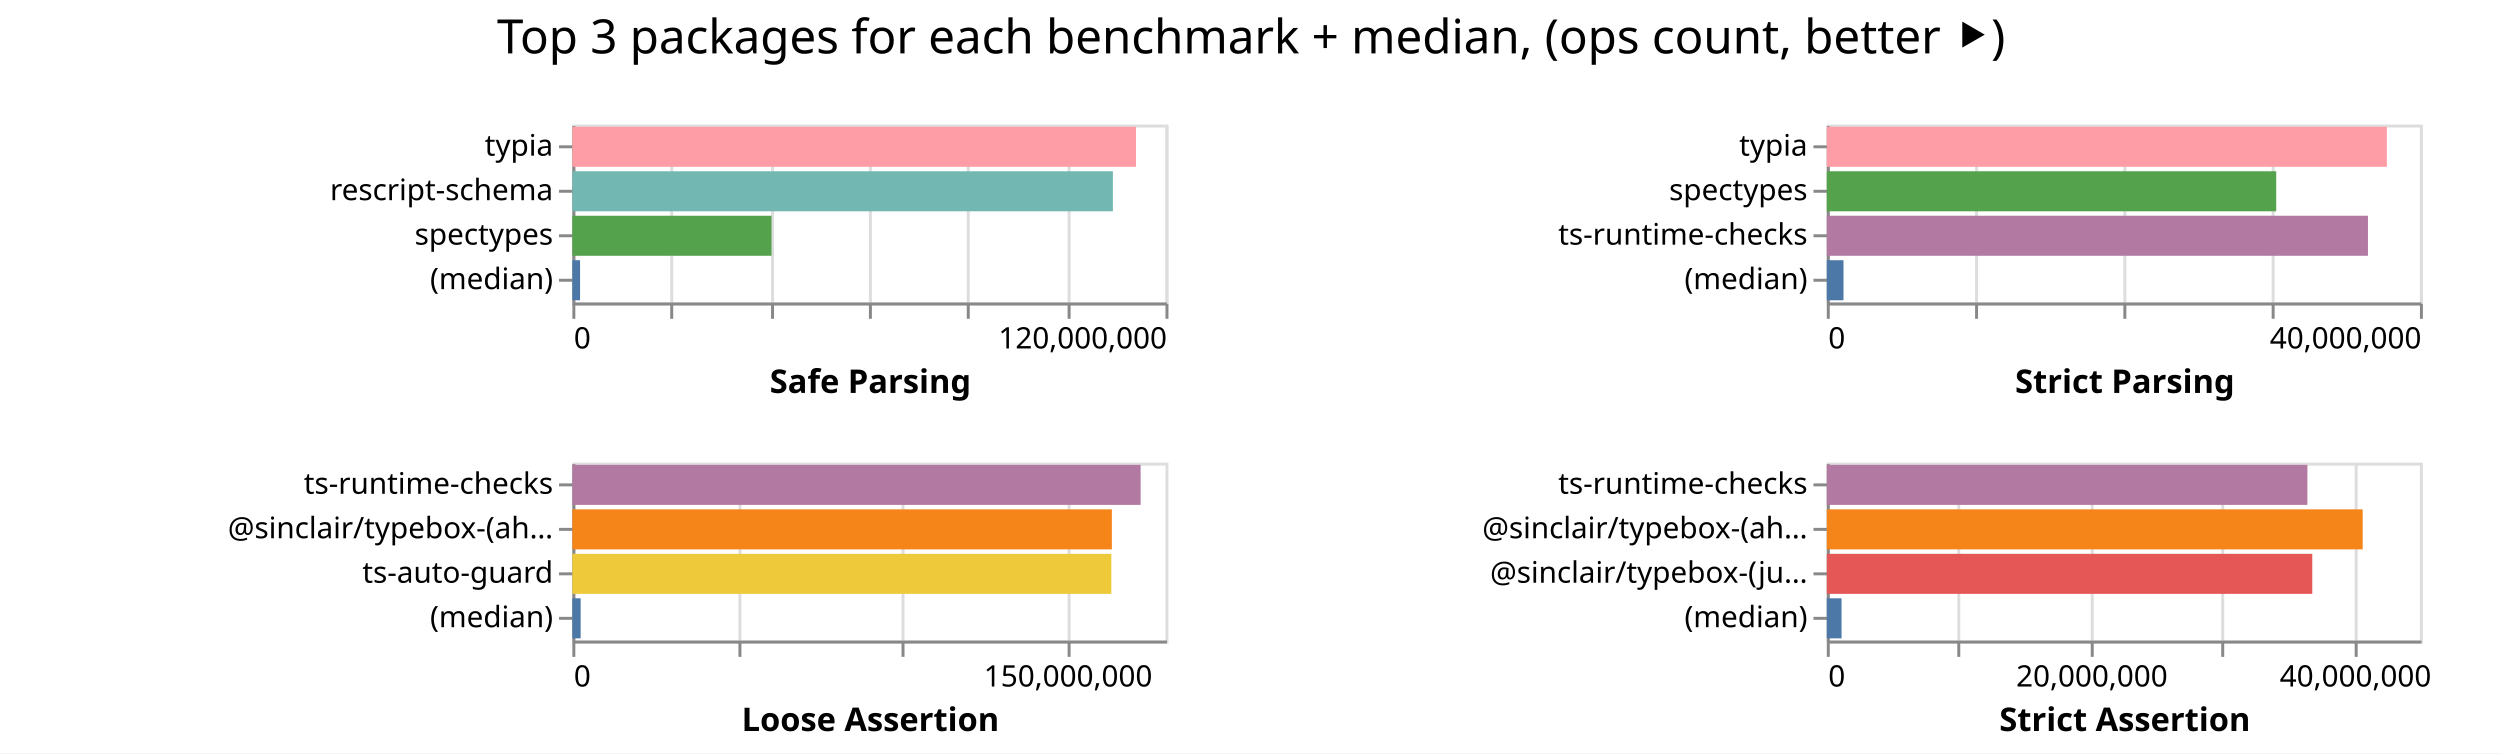
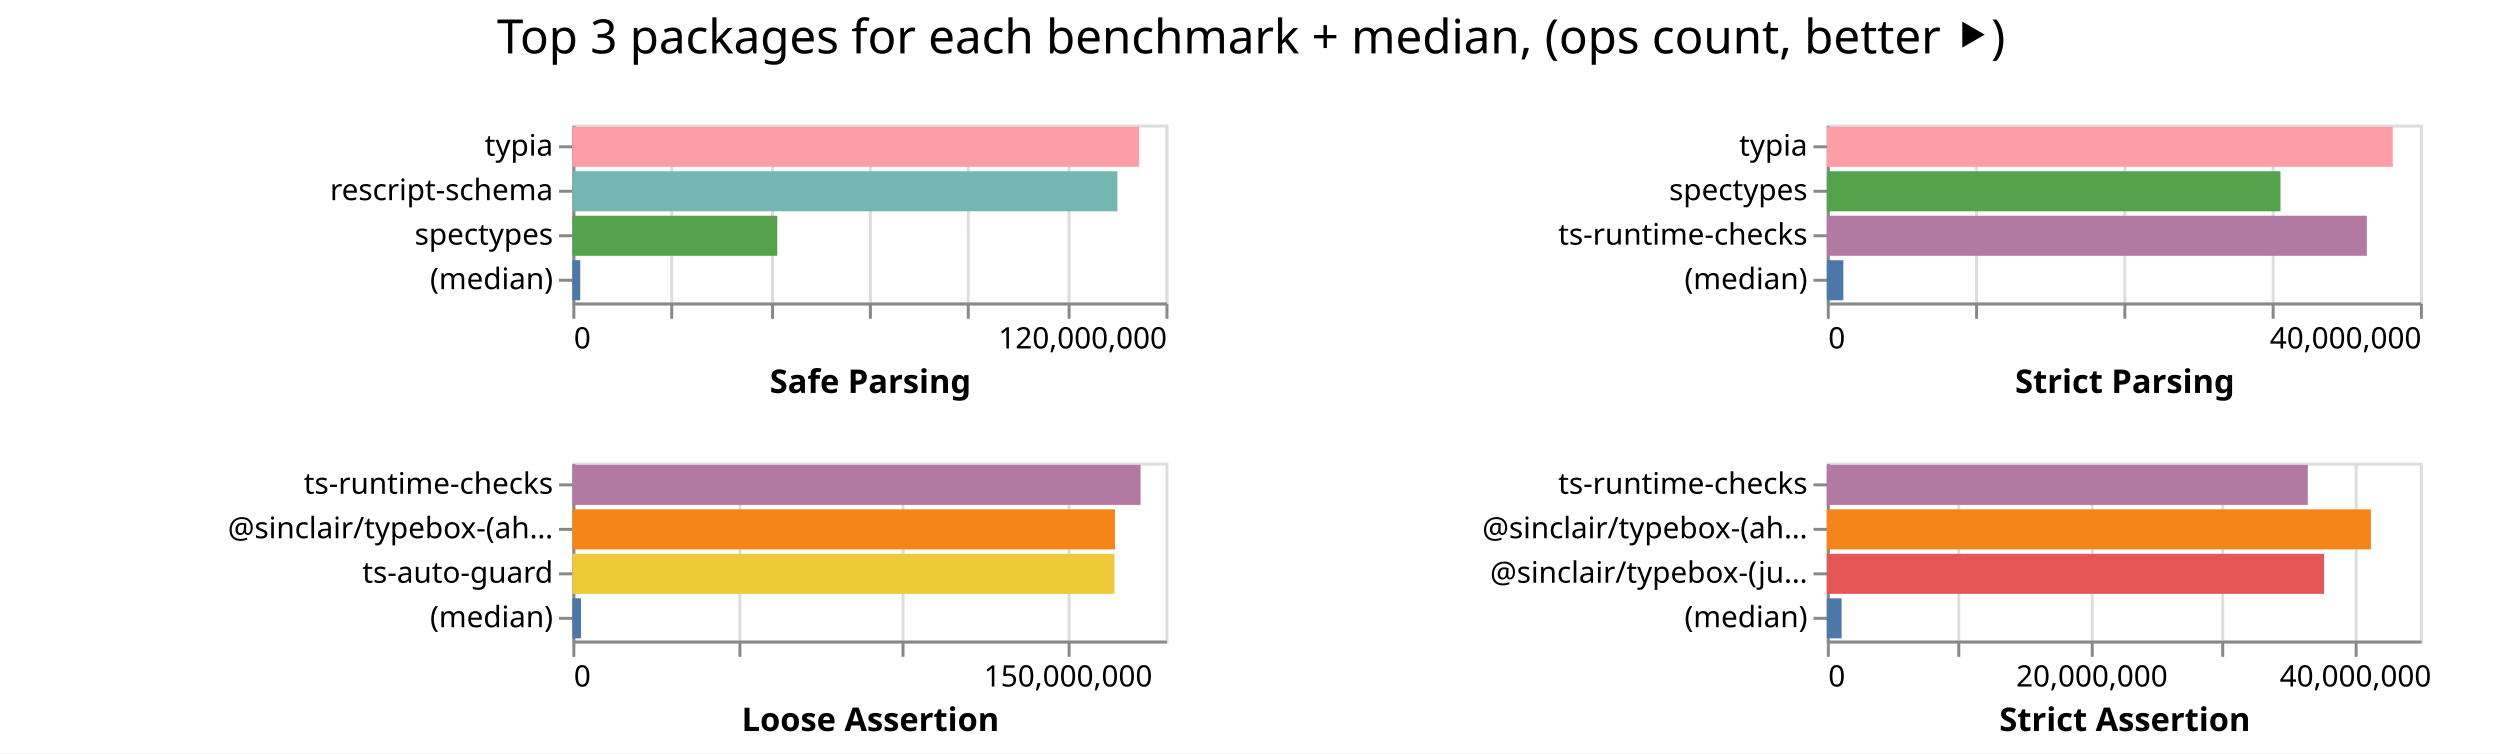
<svg xmlns="http://www.w3.org/2000/svg" width="843" height="254" class="marks">
  <path fill="#fff" d="M0 0h843v254H0z" />
  <g fill="none" stroke-miterlimit="10" aria-roledescription="group mark container" class="mark-group role-frame root">
    <path d="M193 42" aria-hidden="true" class="background" />
    <g aria-roledescription="group mark container" class="mark-group role-scope child__Safe_Parsing_group">
      <path stroke="#ddd" d="M193.5 42.5h200v60h-200Z" aria-hidden="true" class="background" />
      <g aria-hidden="true" class="mark-group role-axis">
        <path d="M193.5 102.5" aria-hidden="true" class="background" pointer-events="none" />
        <g stroke="#ddd" class="mark-rule role-axis-grid" pointer-events="none">
          <path d="M193.5 102.5v-60M226.5 102.5v-60M260.5 102.5v-60M293.5 102.5v-60M326.5 102.5v-60M360.5 102.5v-60M393.5 102.5v-60" />
        </g>
      </g>
      <g aria-label="X-axis titled 'Safe Parsing' for a linear scale with values from 0 to 120,000,000" aria-roledescription="axis" class="mark-group role-axis" pointer-events="none">
        <path d="M193.5 102.5" aria-hidden="true" class="background" />
        <g stroke="#888" class="mark-rule role-axis-tick">
          <path d="M193.5 102.5v5M226.5 102.5v5M260.5 102.5v5M293.5 102.5v5M326.5 102.5v5M360.5 102.5v5M393.5 102.5v5" />
        </g>
        <g fill="#000" class="mark-text role-axis-label" font-family="sans-serif" font-size="10">
          <text transform="translate(193.5 117.5)">0</text>
          <text text-anchor="end" transform="translate(393.5 117.5)">120,000,000</text>
        </g>
        <path stroke="#888" d="M193.5 102.5h200" class="mark-rule role-axis-domain" />
        <text fill="#000" class="mark-text role-axis-title" font-family="sans-serif" font-size="11" font-weight="bold" text-anchor="middle" transform="translate(293.5 132.5)">Safe Parsing</text>
      </g>
      <g aria-label="Y-axis for a discrete scale with 4 values: typia, rescript-schema, spectypes, (median)" aria-roledescription="axis" class="mark-group role-axis" pointer-events="none">
        <path d="M193.5 42.5" aria-hidden="true" class="background" />
        <g stroke="#888" class="mark-rule role-axis-tick">
          <path d="M193.5 49.5h-5M193.5 64.5h-5M193.5 79.5h-5M193.5 94.5h-5" />
        </g>
        <g fill="#000" class="mark-text role-axis-label" font-family="sans-serif" font-size="10" text-anchor="end">
          <text transform="translate(186.5 52.5)">typia</text>
          <text transform="translate(186.5 67.5)">rescript-schema</text>
          <text transform="translate(186.5 82.5)">spectypes</text>
          <text transform="translate(186.5 97.5)">(median)</text>
        </g>
        <path stroke="#888" d="M193.5 42.5v60" class="mark-rule role-axis-domain" />
      </g>
      <g aria-roledescription="rect mark container" class="mark-rect role-mark child__Safe_Parsing_marks">
-         <path fill="#ff9da6" d="M193 42.75h190.064v13.5H193Z" aria-label="Safe Parsing: 114038357; name: typia" aria-roledescription="bar" />
-         <path fill="#72b7b2" d="M193 57.75h182.27v13.5H193Z" aria-label="Safe Parsing: 109362290; name: rescript-schema" aria-roledescription="bar" />
-         <path fill="#54a24b" d="M193 72.75h67.163v13.5H193Z" aria-label="Safe Parsing: 40297900; name: spectypes" aria-roledescription="bar" />
-         <path fill="#4c78a8" d="M193 87.75h2.603v13.5H193Z" aria-label="Safe Parsing: 1561952; name: (median)" aria-roledescription="bar" />
+         <path fill="#ff9da6" d="M193 42.75h191.107v13.5H193Z" aria-label="Safe Parsing: 114664035; name: typia" aria-roledescription="bar" />
+         <path fill="#72b7b2" d="M193 57.75h183.788v13.5H193Z" aria-label="Safe Parsing: 110272522; name: rescript-schema" aria-roledescription="bar" />
+         <path fill="#54a24b" d="M193 72.75h69.083v13.5H193Z" aria-label="Safe Parsing: 41449637; name: spectypes" aria-roledescription="bar" />
+         <path fill="#4c78a8" d="M193 87.75h2.653v13.5H193Z" aria-label="Safe Parsing: 1592047; name: (median)" aria-roledescription="bar" />
      </g>
    </g>
    <g aria-roledescription="group mark container" class="mark-group role-scope child__Strict_Parsing_group">
      <path stroke="#ddd" d="M616.5 42.5h200v60h-200Z" aria-hidden="true" class="background" />
      <g aria-hidden="true" class="mark-group role-axis">
        <path d="M616.5 102.5" aria-hidden="true" class="background" pointer-events="none" />
        <g stroke="#ddd" class="mark-rule role-axis-grid" pointer-events="none">
          <path d="M616.5 102.5v-60M666.5 102.5v-60M716.5 102.5v-60M766.5 102.5v-60M816.5 102.5v-60" />
        </g>
      </g>
      <g aria-label="X-axis titled 'Strict Parsing' for a linear scale with values from 0 to 40,000,000" aria-roledescription="axis" class="mark-group role-axis" pointer-events="none">
        <path d="M616.5 102.5" aria-hidden="true" class="background" />
        <g stroke="#888" class="mark-rule role-axis-tick">
          <path d="M616.5 102.5v5M666.5 102.5v5M716.5 102.5v5M766.5 102.5v5M816.5 102.5v5" />
        </g>
        <g fill="#000" class="mark-text role-axis-label" font-family="sans-serif" font-size="10">
          <text transform="translate(616.5 117.5)">0</text>
          <text text-anchor="end" transform="translate(816.5 117.5)">40,000,000</text>
        </g>
        <path stroke="#888" d="M616.5 102.5h200" class="mark-rule role-axis-domain" />
        <text fill="#000" class="mark-text role-axis-title" font-family="sans-serif" font-size="11" font-weight="bold" text-anchor="middle" transform="translate(716.5 132.5)">Strict Parsing</text>
      </g>
      <g aria-label="Y-axis for a discrete scale with 4 values: typia, spectypes, ts-runtime-checks, (median)" aria-roledescription="axis" class="mark-group role-axis" pointer-events="none">
        <path d="M616.5 42.5" aria-hidden="true" class="background" />
        <g stroke="#888" class="mark-rule role-axis-tick">
          <path d="M616.5 49.5h-5M616.5 64.5h-5M616.5 79.5h-5M616.5 94.5h-5" />
        </g>
        <g fill="#000" class="mark-text role-axis-label" font-family="sans-serif" font-size="10" text-anchor="end">
          <text transform="translate(609.5 52.5)">typia</text>
          <text transform="translate(609.5 67.5)">spectypes</text>
          <text transform="translate(609.5 82.5)">ts-runtime-checks</text>
          <text transform="translate(609.5 97.5)">(median)</text>
        </g>
        <path stroke="#888" d="M616.5 42.5v60" class="mark-rule role-axis-domain" />
      </g>
      <g aria-roledescription="rect mark container" class="mark-rect role-mark child__Strict_Parsing_marks">
-         <path fill="#ff9da6" d="M616 42.75h188.857v13.5H616Z" aria-label="Strict Parsing: 37771484; name: typia" aria-roledescription="bar" />
-         <path fill="#54a24b" d="M616 57.75h151.54v13.5H616Z" aria-label="Strict Parsing: 30307861; name: spectypes" aria-roledescription="bar" />
-         <path fill="#b279a2" d="M616 72.75h182.475v13.5H616Z" aria-label="Strict Parsing: 36494998; name: ts-runtime-checks" aria-roledescription="bar" />
-         <path fill="#4c78a8" d="M616 87.75h5.631v13.5H616Z" aria-label="Strict Parsing: 1126215.5; name: (median)" aria-roledescription="bar" />
+         <path fill="#ff9da6" d="M616 42.75h190.838v13.5H616Z" aria-label="Strict Parsing: 38167570; name: typia" aria-roledescription="bar" />
+         <path fill="#54a24b" d="M616 57.75h152.973v13.5H616Z" aria-label="Strict Parsing: 30594614; name: spectypes" aria-roledescription="bar" />
+         <path fill="#b279a2" d="M616 72.75h182.106v13.5H616Z" aria-label="Strict Parsing: 36421175; name: ts-runtime-checks" aria-roledescription="bar" />
+         <path fill="#4c78a8" d="M616 87.75h5.578v13.5H616Z" aria-label="Strict Parsing: 1115574; name: (median)" aria-roledescription="bar" />
      </g>
    </g>
    <g aria-roledescription="group mark container" class="mark-group role-scope child__Loose_Assertion_group">
      <path stroke="#ddd" d="M193.5 156.5h200v60h-200Z" aria-hidden="true" class="background" />
      <g aria-hidden="true" class="mark-group role-axis">
        <path d="M193.5 216.5" aria-hidden="true" class="background" pointer-events="none" />
        <g stroke="#ddd" class="mark-rule role-axis-grid" pointer-events="none">
          <path d="M193.5 216.5v-60M249.5 216.5v-60M304.5 216.5v-60M360.5 216.5v-60" />
        </g>
      </g>
      <g aria-label="X-axis titled 'Loose Assertion' for a linear scale with values from 0 to 180,000,000" aria-roledescription="axis" class="mark-group role-axis" pointer-events="none">
        <path d="M193.5 216.5" aria-hidden="true" class="background" />
        <g stroke="#888" class="mark-rule role-axis-tick">
          <path d="M193.5 216.5v5M249.5 216.5v5M304.5 216.5v5M360.5 216.5v5" />
        </g>
        <g fill="#000" class="mark-text role-axis-label" font-family="sans-serif" font-size="10">
          <text transform="translate(193.5 231.5)">0</text>
          <text text-anchor="middle" transform="translate(360.167 231.5)">150,000,000</text>
        </g>
        <path stroke="#888" d="M193.5 216.5h200" class="mark-rule role-axis-domain" />
        <text fill="#000" class="mark-text role-axis-title" font-family="sans-serif" font-size="11" font-weight="bold" text-anchor="middle" transform="translate(293.5 246.5)">Loose Assertion</text>
      </g>
      <g aria-label="Y-axis for a discrete scale with 4 values: ts-runtime-checks, @sinclair/typebox-(ahead-of-time), ts-auto-guard, (median)" aria-roledescription="axis" class="mark-group role-axis" pointer-events="none">
        <path d="M193.5 156.5" aria-hidden="true" class="background" />
        <g stroke="#888" class="mark-rule role-axis-tick">
          <path d="M193.5 163.5h-5M193.5 178.5h-5M193.5 193.5h-5M193.5 208.5h-5" />
        </g>
        <g fill="#000" class="mark-text role-axis-label" font-family="sans-serif" font-size="10" text-anchor="end">
          <text transform="translate(186.5 166.5)">ts-runtime-checks</text>
          <text transform="translate(186.5 181.5)">@sinclair/typebox-(ah…</text>
          <text transform="translate(186.5 196.5)">ts-auto-guard</text>
          <text transform="translate(186.5 211.5)">(median)</text>
        </g>
        <path stroke="#888" d="M193.5 156.5v60" class="mark-rule role-axis-domain" />
      </g>
      <g aria-roledescription="rect mark container" class="mark-rect role-mark child__Loose_Assertion_marks">
-         <path fill="#b279a2" d="M193 156.75h191.614v13.5H193Z" aria-label="Loose Assertion: 172452687; name: ts-runtime-checks" aria-roledescription="bar" />
-         <path fill="#f58518" d="M193 171.75h181.92v13.5H193Z" aria-label="Loose Assertion: 163728314; name: @sinclair/typebox-(ahead-of-time)" aria-roledescription="bar" />
-         <path fill="#eeca3b" d="M193 186.75h181.742v13.5H193Z" aria-label="Loose Assertion: 163567935; name: ts-auto-guard" aria-roledescription="bar" />
-         <path fill="#4c78a8" d="M193 201.75h2.796v13.5H193Z" aria-label="Loose Assertion: 2516221.5; name: (median)" aria-roledescription="bar" />
+         <path fill="#b279a2" d="M193 156.75h191.607v13.5H193Z" aria-label="Loose Assertion: 172446561; name: ts-runtime-checks" aria-roledescription="bar" />
+         <path fill="#f58518" d="M193 171.75h182.983v13.5H193Z" aria-label="Loose Assertion: 164684553; name: @sinclair/typebox-(ahead-of-time)" aria-roledescription="bar" />
+         <path fill="#eeca3b" d="M193 186.75h182.802v13.5H193Z" aria-label="Loose Assertion: 164521637; name: ts-auto-guard" aria-roledescription="bar" />
+         <path fill="#4c78a8" d="M193 201.75h2.917v13.5H193Z" aria-label="Loose Assertion: 2625309.5; name: (median)" aria-roledescription="bar" />
      </g>
    </g>
    <g aria-roledescription="group mark container" class="mark-group role-scope child__Strict_Assertion_group">
      <path stroke="#ddd" d="M616.5 156.5h200v60h-200Z" aria-hidden="true" class="background" />
      <g aria-hidden="true" class="mark-group role-axis">
        <path d="M616.5 216.5" aria-hidden="true" class="background" pointer-events="none" />
        <g stroke="#ddd" class="mark-rule role-axis-grid" pointer-events="none">
          <path d="M616.5 216.5v-60M660.5 216.5v-60M705.5 216.5v-60M749.5 216.5v-60M794.5 216.5v-60" />
        </g>
      </g>
      <g aria-label="X-axis titled 'Strict Assertion' for a linear scale with values from 0 to 45,000,000" aria-roledescription="axis" class="mark-group role-axis" pointer-events="none">
        <path d="M616.5 216.5" aria-hidden="true" class="background" />
        <g stroke="#888" class="mark-rule role-axis-tick">
          <path d="M616.5 216.5v5M660.5 216.5v5M705.5 216.5v5M749.5 216.5v5M794.5 216.5v5" />
        </g>
        <g fill="#000" class="mark-text role-axis-label" font-family="sans-serif" font-size="10">
          <text transform="translate(616.5 231.5)">0</text>
          <text text-anchor="middle" transform="translate(705.389 231.5)">20,000,000</text>
          <text text-anchor="middle" transform="translate(794.278 231.5)">40,000,000</text>
        </g>
        <path stroke="#888" d="M616.5 216.5h200" class="mark-rule role-axis-domain" />
        <text fill="#000" class="mark-text role-axis-title" font-family="sans-serif" font-size="11" font-weight="bold" text-anchor="middle" transform="translate(716.5 246.5)">Strict Assertion</text>
      </g>
      <g aria-label="Y-axis for a discrete scale with 4 values: ts-runtime-checks, @sinclair/typebox-(ahead-of-time), @sinclair/typebox-(just-in-time), (median)" aria-roledescription="axis" class="mark-group role-axis" pointer-events="none">
        <path d="M616.5 156.5" aria-hidden="true" class="background" />
        <g stroke="#888" class="mark-rule role-axis-tick">
          <path d="M616.5 163.5h-5M616.5 178.5h-5M616.5 193.5h-5M616.5 208.5h-5" />
        </g>
        <g fill="#000" class="mark-text role-axis-label" font-family="sans-serif" font-size="10" text-anchor="end">
          <text transform="translate(609.5 166.5)">ts-runtime-checks</text>
          <text transform="translate(609.5 181.5)">@sinclair/typebox-(ah…</text>
          <text transform="translate(609.5 196.5)">@sinclair/typebox-(ju…</text>
          <text transform="translate(609.5 211.5)">(median)</text>
        </g>
        <path stroke="#888" d="M616.5 156.5v60" class="mark-rule role-axis-domain" />
      </g>
      <g aria-roledescription="rect mark container" class="mark-rect role-mark child__Strict_Assertion_marks">
-         <path fill="#b279a2" d="M616 156.75h162.055v13.5H616Z" aria-label="Strict Assertion: 36462480; name: ts-runtime-checks" aria-roledescription="bar" />
-         <path fill="#f58518" d="M616 171.75h180.7v13.5H616Z" aria-label="Strict Assertion: 40657474; name: @sinclair/typebox-(ahead-of-time)" aria-roledescription="bar" />
-         <path fill="#e45756" d="M616 186.75h163.702v13.5H616Z" aria-label="Strict Assertion: 36832849; name: @sinclair/typebox-(just-in-time)" aria-roledescription="bar" />
-         <path fill="#4c78a8" d="M616 201.75h4.966v13.5H616Z" aria-label="Strict Assertion: 1117342.5; name: (median)" aria-roledescription="bar" />
+         <path fill="#b279a2" d="M616 156.75h162.185v13.5H616Z" aria-label="Strict Assertion: 36491610; name: ts-runtime-checks" aria-roledescription="bar" />
+         <path fill="#f58518" d="M616 171.75h183.475v13.5H616Z" aria-label="Strict Assertion: 41281911; name: @sinclair/typebox-(ahead-of-time)" aria-roledescription="bar" />
+         <path fill="#e45756" d="M616 186.75h167.683v13.5H616Z" aria-label="Strict Assertion: 37728652; name: @sinclair/typebox-(just-in-time)" aria-roledescription="bar" />
+         <path fill="#4c78a8" d="M616 201.75h4.99v13.5H616Z" aria-label="Strict Assertion: 1122902; name: (median)" aria-roledescription="bar" />
      </g>
    </g>
    <g class="mark-group role-title">
      <path d="M421.889 5" aria-hidden="true" class="background" pointer-events="none" />
      <text fill="#000" aria-label="Title text 'Top 3 packages for each benchmark + median, (ops count, better ⯈)'" aria-roledescription="title" class="mark-text role-title-text" font-family="sans-serif" font-size="16" pointer-events="none" text-anchor="middle" transform="translate(421.889 18)">Top 3 packages for each benchmark + median, (ops count, better ⯈)</text>
    </g>
  </g>
</svg>
